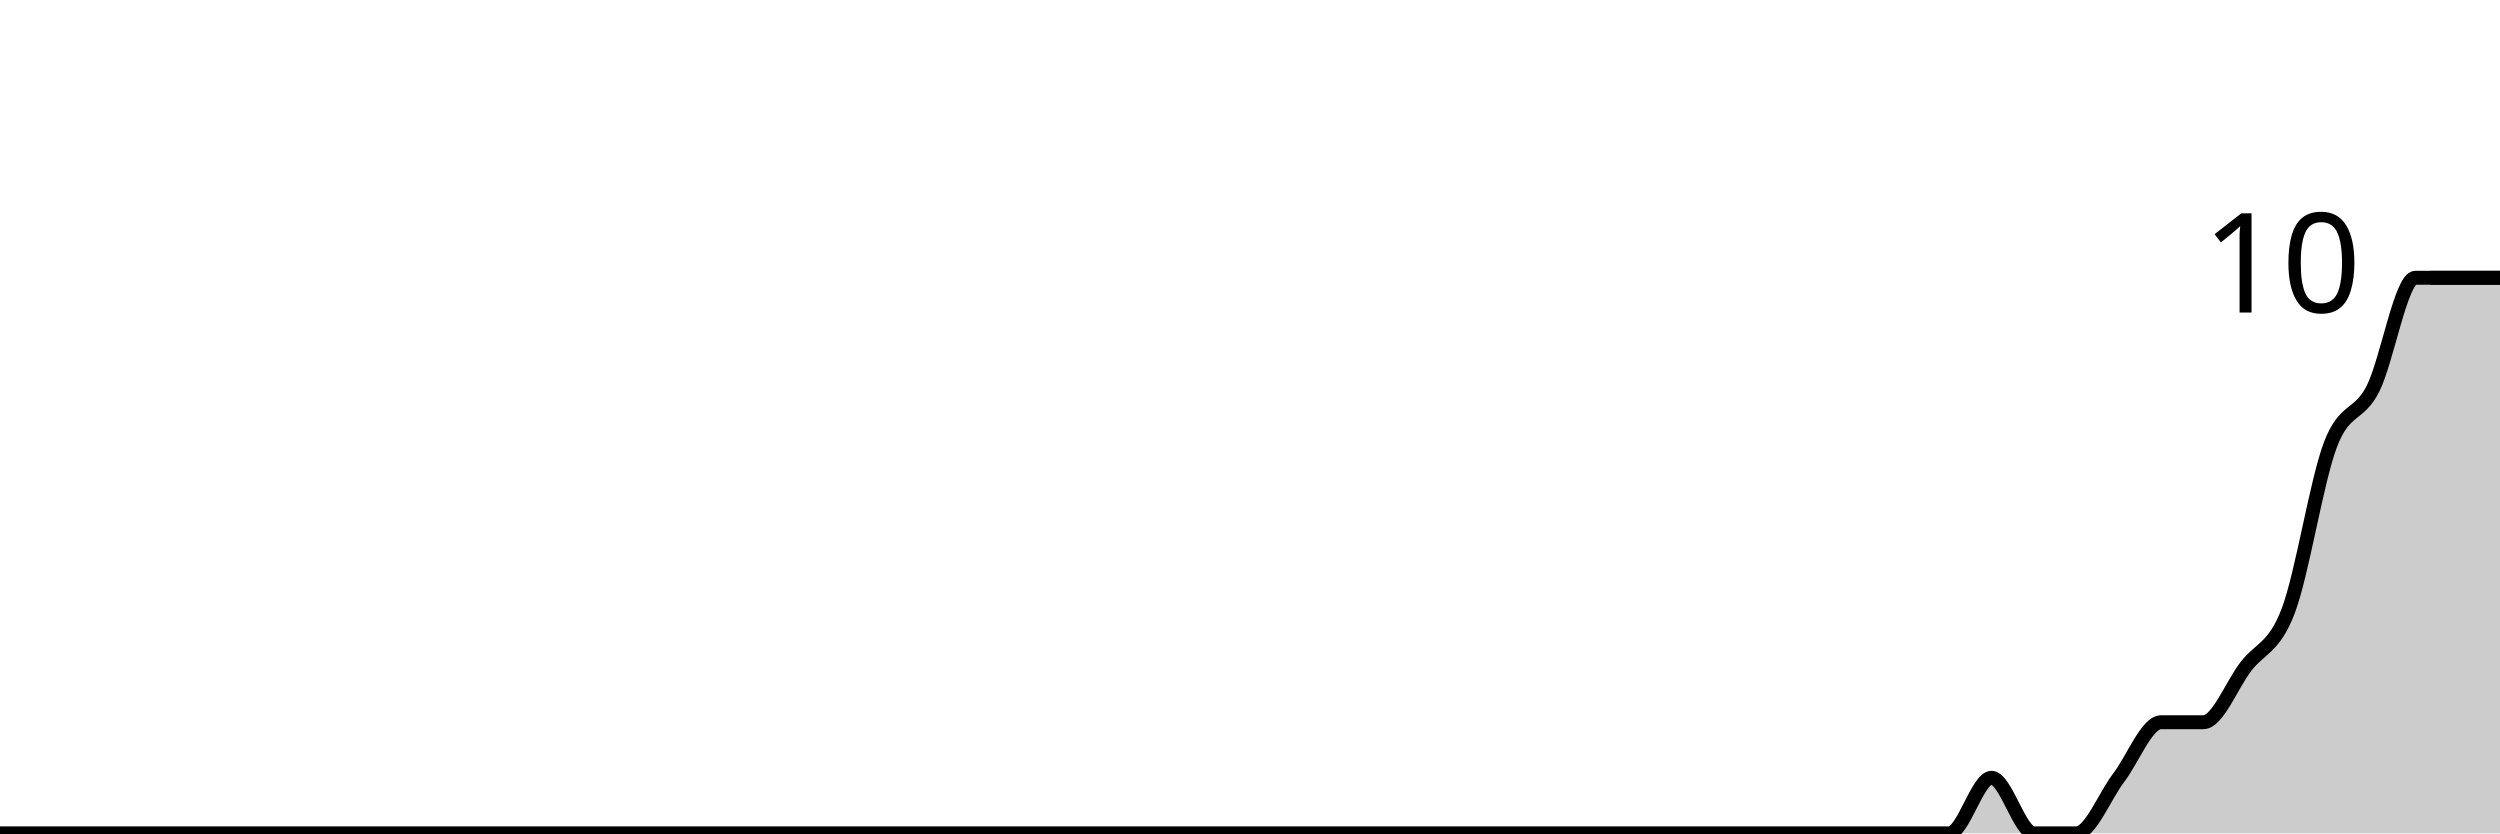
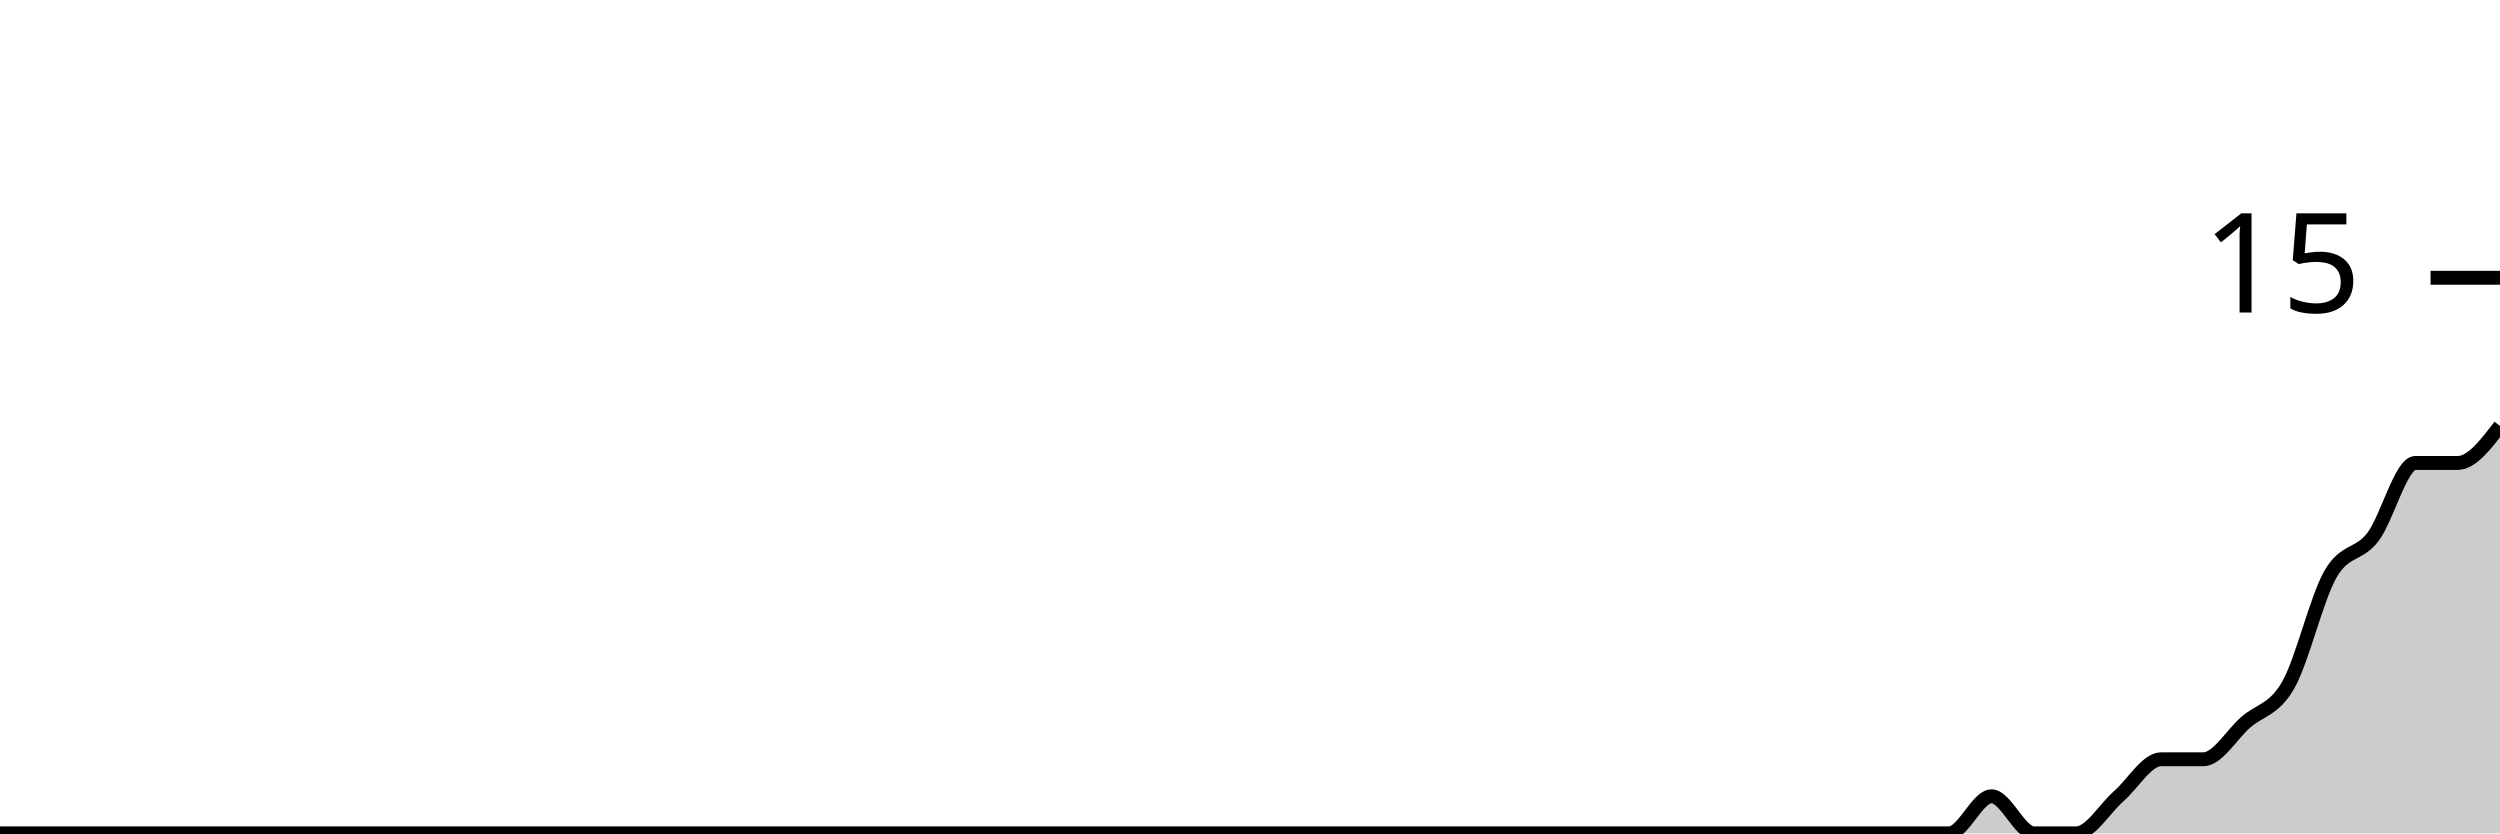
<svg xmlns="http://www.w3.org/2000/svg" viewBox="0 0 180 60">
  <g transform="translate(0,20)">
-     <path class="area" fill="rgba(0, 0, 0, 0.2)" d="M0,40C1.017,40,2.034,40,3.051,40C4.068,40,5.085,40,6.102,40C7.119,40,8.136,40,9.153,40C10.169,40,11.186,40,12.203,40C13.22,40,14.237,40,15.254,40C16.271,40,17.288,40,18.305,40C19.322,40,20.339,40,21.356,40C22.373,40,23.39,40,24.407,40C25.424,40,26.441,40,27.458,40C28.475,40,29.492,40,30.508,40C31.525,40,32.542,40,33.559,40C34.576,40,35.593,40,36.61,40C37.627,40,38.644,40,39.661,40C40.678,40,41.695,40,42.712,40C43.729,40,44.746,40,45.763,40C46.78,40,47.797,40,48.814,40C49.831,40,50.847,40,51.864,40C52.881,40,53.898,40,54.915,40C55.932,40,56.949,40,57.966,40C58.983,40,60,40,61.017,40C62.034,40,63.051,40,64.068,40C65.085,40,66.102,40,67.119,40C68.136,40,69.153,40,70.169,40C71.186,40,72.203,40,73.22,40C74.237,40,75.254,40,76.271,40C77.288,40,78.305,40,79.322,40C80.339,40,81.356,40,82.373,40C83.39,40,84.407,40,85.424,40C86.441,40,87.458,40,88.475,40C89.492,40,90.508,40,91.525,40C92.542,40,93.559,40,94.576,40C95.593,40,96.61,40,97.627,40C98.644,40,99.661,40,100.678,40C101.695,40,102.712,40,103.729,40C104.746,40,105.763,40,106.78,40C107.797,40,108.814,40,109.831,40C110.847,40,111.864,40,112.881,40C113.898,40,114.915,40,115.932,40C116.949,40,117.966,40,118.983,40C120,40,121.017,40,122.034,40C123.051,40,124.068,40,125.085,40C126.102,40,127.119,40,128.136,40C129.153,40,130.169,40,131.186,40C132.203,40,133.22,40,134.237,40C135.254,40,136.271,40,137.288,40C138.305,40,139.322,40,140.339,40C141.356,40,142.373,36,143.39,36C144.407,36,145.424,40,146.441,40C147.458,40,148.475,40,149.492,40C150.508,40,151.525,37.333,152.542,36C153.559,34.667,154.576,32,155.593,32C156.61,32,157.627,32,158.644,32C159.661,32,160.678,29.333,161.695,28C162.712,26.667,163.729,26.667,164.746,24C165.763,21.333,166.78,14.667,167.797,12C168.814,9.333,169.831,10,170.847,8C171.864,6,172.881,0,173.898,0C174.915,0,175.932,0,176.949,0C177.966,0,178.983,0,180,0L180,40C178.983,40,177.966,40,176.949,40C175.932,40,174.915,40,173.898,40C172.881,40,171.864,40,170.847,40C169.831,40,168.814,40,167.797,40C166.78,40,165.763,40,164.746,40C163.729,40,162.712,40,161.695,40C160.678,40,159.661,40,158.644,40C157.627,40,156.61,40,155.593,40C154.576,40,153.559,40,152.542,40C151.525,40,150.508,40,149.492,40C148.475,40,147.458,40,146.441,40C145.424,40,144.407,40,143.39,40C142.373,40,141.356,40,140.339,40C139.322,40,138.305,40,137.288,40C136.271,40,135.254,40,134.237,40C133.22,40,132.203,40,131.186,40C130.169,40,129.153,40,128.136,40C127.119,40,126.102,40,125.085,40C124.068,40,123.051,40,122.034,40C121.017,40,120,40,118.983,40C117.966,40,116.949,40,115.932,40C114.915,40,113.898,40,112.881,40C111.864,40,110.847,40,109.831,40C108.814,40,107.797,40,106.78,40C105.763,40,104.746,40,103.729,40C102.712,40,101.695,40,100.678,40C99.661,40,98.644,40,97.627,40C96.61,40,95.593,40,94.576,40C93.559,40,92.542,40,91.525,40C90.508,40,89.492,40,88.475,40C87.458,40,86.441,40,85.424,40C84.407,40,83.39,40,82.373,40C81.356,40,80.339,40,79.322,40C78.305,40,77.288,40,76.271,40C75.254,40,74.237,40,73.22,40C72.203,40,71.186,40,70.169,40C69.153,40,68.136,40,67.119,40C66.102,40,65.085,40,64.068,40C63.051,40,62.034,40,61.017,40C60,40,58.983,40,57.966,40C56.949,40,55.932,40,54.915,40C53.898,40,52.881,40,51.864,40C50.847,40,49.831,40,48.814,40C47.797,40,46.78,40,45.763,40C44.746,40,43.729,40,42.712,40C41.695,40,40.678,40,39.661,40C38.644,40,37.627,40,36.61,40C35.593,40,34.576,40,33.559,40C32.542,40,31.525,40,30.508,40C29.492,40,28.475,40,27.458,40C26.441,40,25.424,40,24.407,40C23.39,40,22.373,40,21.356,40C20.339,40,19.322,40,18.305,40C17.288,40,16.271,40,15.254,40C14.237,40,13.22,40,12.203,40C11.186,40,10.169,40,9.153,40C8.136,40,7.119,40,6.102,40C5.085,40,4.068,40,3.051,40C2.034,40,1.017,40,0,40Z" />
-     <path class="line" stroke="black" fill="none" d="M0,40C1.017,40,2.034,40,3.051,40C4.068,40,5.085,40,6.102,40C7.119,40,8.136,40,9.153,40C10.169,40,11.186,40,12.203,40C13.22,40,14.237,40,15.254,40C16.271,40,17.288,40,18.305,40C19.322,40,20.339,40,21.356,40C22.373,40,23.39,40,24.407,40C25.424,40,26.441,40,27.458,40C28.475,40,29.492,40,30.508,40C31.525,40,32.542,40,33.559,40C34.576,40,35.593,40,36.61,40C37.627,40,38.644,40,39.661,40C40.678,40,41.695,40,42.712,40C43.729,40,44.746,40,45.763,40C46.78,40,47.797,40,48.814,40C49.831,40,50.847,40,51.864,40C52.881,40,53.898,40,54.915,40C55.932,40,56.949,40,57.966,40C58.983,40,60,40,61.017,40C62.034,40,63.051,40,64.068,40C65.085,40,66.102,40,67.119,40C68.136,40,69.153,40,70.169,40C71.186,40,72.203,40,73.22,40C74.237,40,75.254,40,76.271,40C77.288,40,78.305,40,79.322,40C80.339,40,81.356,40,82.373,40C83.39,40,84.407,40,85.424,40C86.441,40,87.458,40,88.475,40C89.492,40,90.508,40,91.525,40C92.542,40,93.559,40,94.576,40C95.593,40,96.61,40,97.627,40C98.644,40,99.661,40,100.678,40C101.695,40,102.712,40,103.729,40C104.746,40,105.763,40,106.78,40C107.797,40,108.814,40,109.831,40C110.847,40,111.864,40,112.881,40C113.898,40,114.915,40,115.932,40C116.949,40,117.966,40,118.983,40C120,40,121.017,40,122.034,40C123.051,40,124.068,40,125.085,40C126.102,40,127.119,40,128.136,40C129.153,40,130.169,40,131.186,40C132.203,40,133.22,40,134.237,40C135.254,40,136.271,40,137.288,40C138.305,40,139.322,40,140.339,40C141.356,40,142.373,36,143.39,36C144.407,36,145.424,40,146.441,40C147.458,40,148.475,40,149.492,40C150.508,40,151.525,37.333,152.542,36C153.559,34.667,154.576,32,155.593,32C156.61,32,157.627,32,158.644,32C159.661,32,160.678,29.333,161.695,28C162.712,26.667,163.729,26.667,164.746,24C165.763,21.333,166.78,14.667,167.797,12C168.814,9.333,169.831,10,170.847,8C171.864,6,172.881,0,173.898,0C174.915,0,175.932,0,176.949,0C177.966,0,178.983,0,180,0" />
+     <path class="area" fill="rgba(0, 0, 0, 0.2)" d="M0,40C1.017,40,2.034,40,3.051,40C4.068,40,5.085,40,6.102,40C7.119,40,8.136,40,9.153,40C10.169,40,11.186,40,12.203,40C13.22,40,14.237,40,15.254,40C16.271,40,17.288,40,18.305,40C19.322,40,20.339,40,21.356,40C22.373,40,23.39,40,24.407,40C25.424,40,26.441,40,27.458,40C28.475,40,29.492,40,30.508,40C31.525,40,32.542,40,33.559,40C34.576,40,35.593,40,36.61,40C37.627,40,38.644,40,39.661,40C40.678,40,41.695,40,42.712,40C43.729,40,44.746,40,45.763,40C46.78,40,47.797,40,48.814,40C49.831,40,50.847,40,51.864,40C52.881,40,53.898,40,54.915,40C55.932,40,56.949,40,57.966,40C58.983,40,60,40,61.017,40C62.034,40,63.051,40,64.068,40C65.085,40,66.102,40,67.119,40C68.136,40,69.153,40,70.169,40C71.186,40,72.203,40,73.22,40C74.237,40,75.254,40,76.271,40C77.288,40,78.305,40,79.322,40C80.339,40,81.356,40,82.373,40C83.39,40,84.407,40,85.424,40C86.441,40,87.458,40,88.475,40C89.492,40,90.508,40,91.525,40C92.542,40,93.559,40,94.576,40C95.593,40,96.61,40,97.627,40C98.644,40,99.661,40,100.678,40C101.695,40,102.712,40,103.729,40C104.746,40,105.763,40,106.78,40C107.797,40,108.814,40,109.831,40C110.847,40,111.864,40,112.881,40C113.898,40,114.915,40,115.932,40C116.949,40,117.966,40,118.983,40C120,40,121.017,40,122.034,40C123.051,40,124.068,40,125.085,40C126.102,40,127.119,40,128.136,40C129.153,40,130.169,40,131.186,40C132.203,40,133.22,40,134.237,40C135.254,40,136.271,40,137.288,40C138.305,40,139.322,40,140.339,40C141.356,40,142.373,37.333,143.39,37.333C144.407,37.333,145.424,40,146.441,40C147.458,40,148.475,40,149.492,40C150.508,40,151.525,38.222,152.542,37.333C153.559,36.444,154.576,34.667,155.593,34.667C156.61,34.667,157.627,34.667,158.644,34.667C159.661,34.667,160.678,32.889,161.695,32C162.712,31.111,163.729,31.111,164.746,29.333C165.763,27.556,166.78,23.111,167.797,21.333C168.814,19.556,169.831,20,170.847,18.667C171.864,17.333,172.881,13.333,173.898,13.333C174.915,13.333,175.932,13.333,176.949,13.333C177.966,13.333,178.983,12,180,10.667L180,40C178.983,40,177.966,40,176.949,40C175.932,40,174.915,40,173.898,40C172.881,40,171.864,40,170.847,40C169.831,40,168.814,40,167.797,40C166.78,40,165.763,40,164.746,40C163.729,40,162.712,40,161.695,40C160.678,40,159.661,40,158.644,40C157.627,40,156.61,40,155.593,40C154.576,40,153.559,40,152.542,40C151.525,40,150.508,40,149.492,40C148.475,40,147.458,40,146.441,40C145.424,40,144.407,40,143.39,40C142.373,40,141.356,40,140.339,40C139.322,40,138.305,40,137.288,40C136.271,40,135.254,40,134.237,40C133.22,40,132.203,40,131.186,40C130.169,40,129.153,40,128.136,40C127.119,40,126.102,40,125.085,40C124.068,40,123.051,40,122.034,40C121.017,40,120,40,118.983,40C117.966,40,116.949,40,115.932,40C114.915,40,113.898,40,112.881,40C111.864,40,110.847,40,109.831,40C108.814,40,107.797,40,106.78,40C105.763,40,104.746,40,103.729,40C102.712,40,101.695,40,100.678,40C99.661,40,98.644,40,97.627,40C96.61,40,95.593,40,94.576,40C93.559,40,92.542,40,91.525,40C90.508,40,89.492,40,88.475,40C87.458,40,86.441,40,85.424,40C84.407,40,83.39,40,82.373,40C81.356,40,80.339,40,79.322,40C78.305,40,77.288,40,76.271,40C75.254,40,74.237,40,73.22,40C72.203,40,71.186,40,70.169,40C69.153,40,68.136,40,67.119,40C66.102,40,65.085,40,64.068,40C63.051,40,62.034,40,61.017,40C60,40,58.983,40,57.966,40C56.949,40,55.932,40,54.915,40C53.898,40,52.881,40,51.864,40C50.847,40,49.831,40,48.814,40C47.797,40,46.78,40,45.763,40C44.746,40,43.729,40,42.712,40C41.695,40,40.678,40,39.661,40C38.644,40,37.627,40,36.61,40C35.593,40,34.576,40,33.559,40C32.542,40,31.525,40,30.508,40C29.492,40,28.475,40,27.458,40C26.441,40,25.424,40,24.407,40C23.39,40,22.373,40,21.356,40C20.339,40,19.322,40,18.305,40C17.288,40,16.271,40,15.254,40C14.237,40,13.22,40,12.203,40C11.186,40,10.169,40,9.153,40C8.136,40,7.119,40,6.102,40C5.085,40,4.068,40,3.051,40C2.034,40,1.017,40,0,40Z" />
+     <path class="line" stroke="black" fill="none" d="M0,40C1.017,40,2.034,40,3.051,40C4.068,40,5.085,40,6.102,40C7.119,40,8.136,40,9.153,40C10.169,40,11.186,40,12.203,40C13.22,40,14.237,40,15.254,40C16.271,40,17.288,40,18.305,40C19.322,40,20.339,40,21.356,40C22.373,40,23.39,40,24.407,40C25.424,40,26.441,40,27.458,40C28.475,40,29.492,40,30.508,40C31.525,40,32.542,40,33.559,40C34.576,40,35.593,40,36.61,40C37.627,40,38.644,40,39.661,40C40.678,40,41.695,40,42.712,40C43.729,40,44.746,40,45.763,40C46.78,40,47.797,40,48.814,40C49.831,40,50.847,40,51.864,40C52.881,40,53.898,40,54.915,40C55.932,40,56.949,40,57.966,40C58.983,40,60,40,61.017,40C62.034,40,63.051,40,64.068,40C65.085,40,66.102,40,67.119,40C68.136,40,69.153,40,70.169,40C71.186,40,72.203,40,73.22,40C74.237,40,75.254,40,76.271,40C77.288,40,78.305,40,79.322,40C80.339,40,81.356,40,82.373,40C83.39,40,84.407,40,85.424,40C86.441,40,87.458,40,88.475,40C89.492,40,90.508,40,91.525,40C92.542,40,93.559,40,94.576,40C95.593,40,96.61,40,97.627,40C98.644,40,99.661,40,100.678,40C101.695,40,102.712,40,103.729,40C104.746,40,105.763,40,106.78,40C107.797,40,108.814,40,109.831,40C110.847,40,111.864,40,112.881,40C113.898,40,114.915,40,115.932,40C116.949,40,117.966,40,118.983,40C120,40,121.017,40,122.034,40C123.051,40,124.068,40,125.085,40C126.102,40,127.119,40,128.136,40C129.153,40,130.169,40,131.186,40C132.203,40,133.22,40,134.237,40C135.254,40,136.271,40,137.288,40C138.305,40,139.322,40,140.339,40C141.356,40,142.373,37.333,143.39,37.333C144.407,37.333,145.424,40,146.441,40C147.458,40,148.475,40,149.492,40C150.508,40,151.525,38.222,152.542,37.333C153.559,36.444,154.576,34.667,155.593,34.667C156.61,34.667,157.627,34.667,158.644,34.667C159.661,34.667,160.678,32.889,161.695,32C162.712,31.111,163.729,31.111,164.746,29.333C165.763,27.556,166.78,23.111,167.797,21.333C168.814,19.556,169.831,20,170.847,18.667C171.864,17.333,172.881,13.333,173.898,13.333C174.915,13.333,175.932,13.333,176.949,13.333C177.966,13.333,178.983,12,180,10.667" />
    <path class="axis-ceiling" stroke-width="1" stroke="black" fill="none" d="M175,0L180,0" />
-     <text class="axis-ceiling-label" font-family="sans-serif" text-anchor="end" font-size="10px" x="170" y="2.5">10</text>
+     <text class="axis-ceiling-label" font-family="sans-serif" text-anchor="end" font-size="10px" x="170" y="2.5">15</text>
  </g>
</svg>
